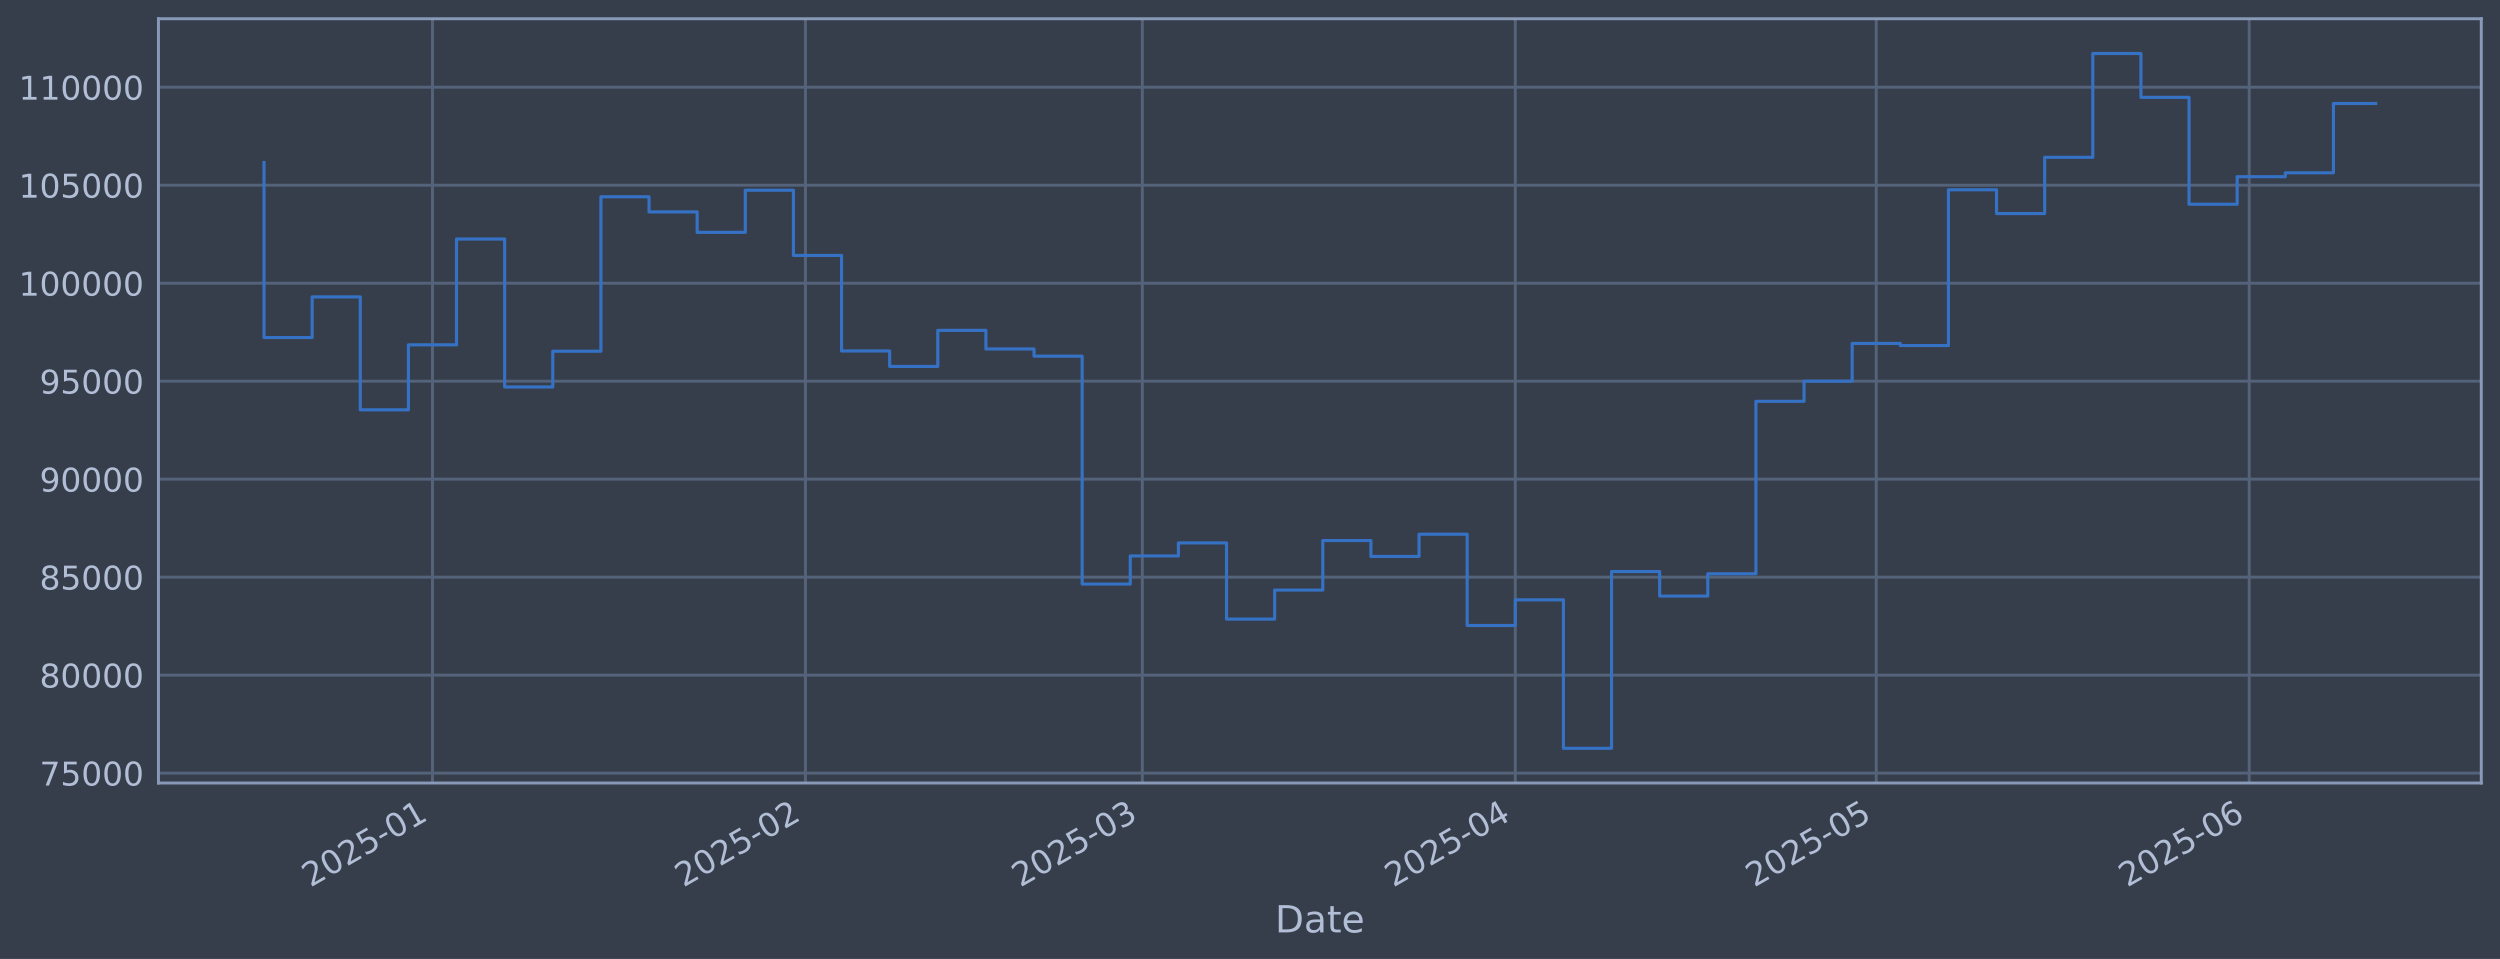
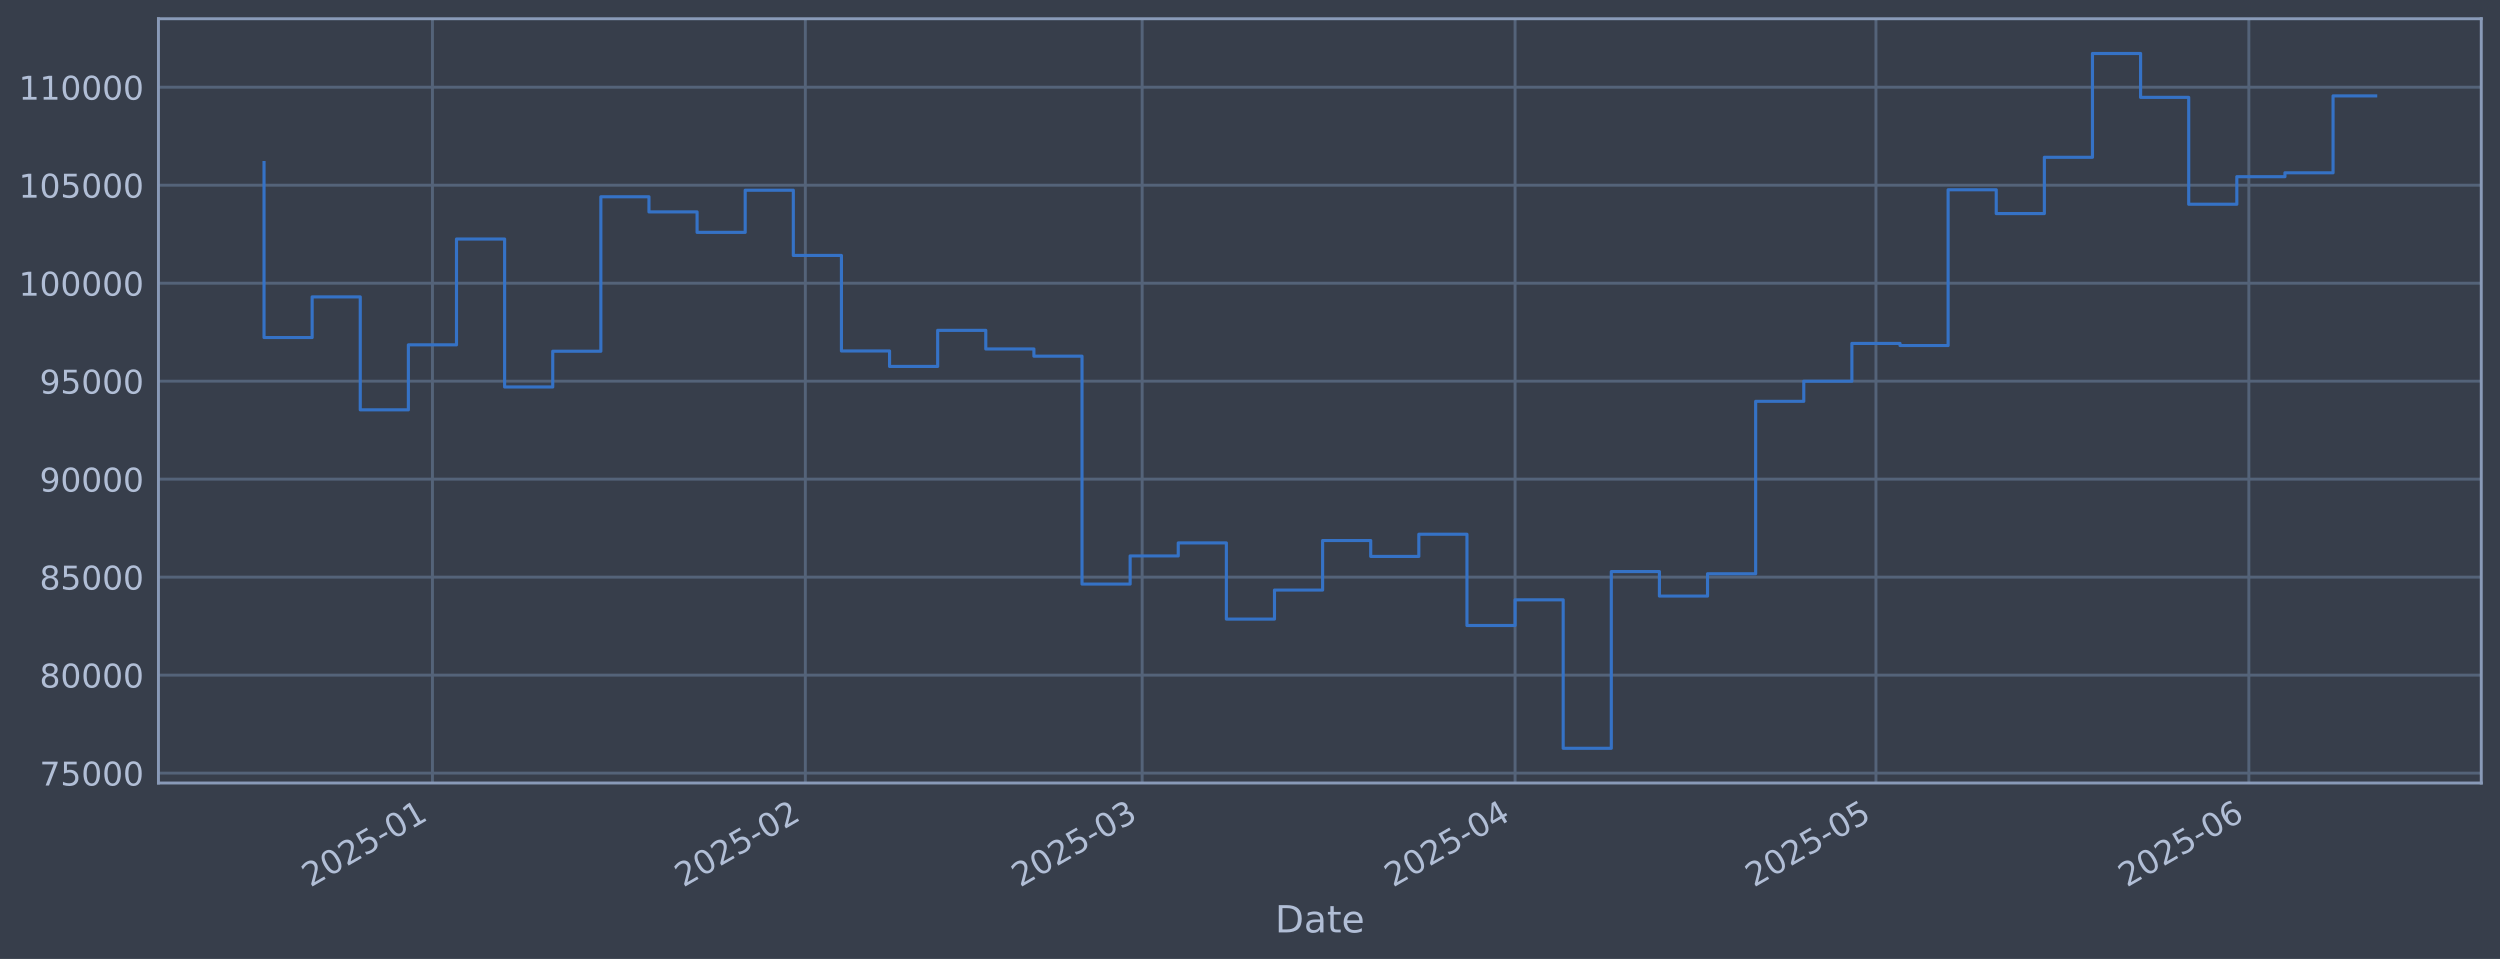
<svg xmlns="http://www.w3.org/2000/svg" xmlns:xlink="http://www.w3.org/1999/xlink" width="960.9pt" height="368.58pt" viewBox="0 0 960.9 368.58" version="1.1">
  <defs>
    <style type="text/css">*{stroke-linejoin: round; stroke-linecap: butt}</style>
  </defs>
  <g id="figure_1">
    <g id="patch_1">
      <path d="M 0 368.58  L 960.9 368.58  L 960.9 0  L 0 0  z " style="fill: #373e4b" />
    </g>
    <g id="axes_1">
      <g id="patch_2">
        <path d="M 60.901 300.96  L 953.701 300.96  L 953.701 7.2  L 60.901 7.2  z " style="fill: #373e4b" />
      </g>
      <g id="matplotlib.axis_1">
        <g id="xtick_1">
          <g id="line2d_1">
-             <path d="M 166.224 300.96  L 166.224 7.2  " clip-path="url(#p31c0a2248c)" style="fill: none; stroke: #546379; stroke-width: 1.12; stroke-linecap: square" />
+             <path d="M 166.212 300.96  L 166.212 7.2  " clip-path="url(#pb388118f15)" style="fill: none; stroke: #546379; stroke-width: 1.12; stroke-linecap: square" />
          </g>
          <g id="line2d_2" />
          <g id="text_1">
-             <g style="fill: #b1bed6" transform="translate(119.3203 341.1745) rotate(-30) scale(0.126 -0.126)">
+             <g style="fill: #b1bed6" transform="translate(119.3088 341.1745) rotate(-30) scale(0.126 -0.126)">
              <defs>
                <path id="DejaVuSans-32" d="M 1228 531  L 3431 531  L 3431 0  L 469 0  L 469 531  Q 828 903 1448 1529  Q 2069 2156 2228 2338  Q 2531 2678 2651 2914  Q 2772 3150 2772 3378  Q 2772 3750 2511 3984  Q 2250 4219 1831 4219  Q 1534 4219 1204 4116  Q 875 4013 500 3803  L 500 4441  Q 881 4594 1212 4672  Q 1544 4750 1819 4750  Q 2544 4750 2975 4387  Q 3406 4025 3406 3419  Q 3406 3131 3298 2873  Q 3191 2616 2906 2266  Q 2828 2175 2409 1742  Q 1991 1309 1228 531  z " transform="scale(0.015625)" />
                <path id="DejaVuSans-30" d="M 2034 4250  Q 1547 4250 1301 3770  Q 1056 3291 1056 2328  Q 1056 1369 1301 889  Q 1547 409 2034 409  Q 2525 409 2770 889  Q 3016 1369 3016 2328  Q 3016 3291 2770 3770  Q 2525 4250 2034 4250  z M 2034 4750  Q 2819 4750 3233 4129  Q 3647 3509 3647 2328  Q 3647 1150 3233 529  Q 2819 -91 2034 -91  Q 1250 -91 836 529  Q 422 1150 422 2328  Q 422 3509 836 4129  Q 1250 4750 2034 4750  z " transform="scale(0.015625)" />
                <path id="DejaVuSans-35" d="M 691 4666  L 3169 4666  L 3169 4134  L 1269 4134  L 1269 2991  Q 1406 3038 1543 3061  Q 1681 3084 1819 3084  Q 2600 3084 3056 2656  Q 3513 2228 3513 1497  Q 3513 744 3044 326  Q 2575 -91 1722 -91  Q 1428 -91 1123 -41  Q 819 9 494 109  L 494 744  Q 775 591 1075 516  Q 1375 441 1709 441  Q 2250 441 2565 725  Q 2881 1009 2881 1497  Q 2881 1984 2565 2268  Q 2250 2553 1709 2553  Q 1456 2553 1204 2497  Q 953 2441 691 2322  L 691 4666  z " transform="scale(0.015625)" />
                <path id="DejaVuSans-2d" d="M 313 2009  L 1997 2009  L 1997 1497  L 313 1497  L 313 2009  z " transform="scale(0.015625)" />
                <path id="DejaVuSans-31" d="M 794 531  L 1825 531  L 1825 4091  L 703 3866  L 703 4441  L 1819 4666  L 2450 4666  L 2450 531  L 3481 531  L 3481 0  L 794 0  L 794 531  z " transform="scale(0.015625)" />
              </defs>
              <use xlink:href="#DejaVuSans-32" />
              <use xlink:href="#DejaVuSans-30" transform="translate(63.62305 0)" />
              <use xlink:href="#DejaVuSans-32" transform="translate(127.2461 0)" />
              <use xlink:href="#DejaVuSans-35" transform="translate(190.8691 0)" />
              <use xlink:href="#DejaVuSans-2d" transform="translate(254.4922 0)" />
              <use xlink:href="#DejaVuSans-30" transform="translate(290.5762 0)" />
              <use xlink:href="#DejaVuSans-31" transform="translate(354.1992 0)" />
            </g>
          </g>
        </g>
        <g id="xtick_2">
          <g id="line2d_3">
-             <path d="M 309.579 300.96  L 309.579 7.2  " clip-path="url(#p31c0a2248c)" style="fill: none; stroke: #546379; stroke-width: 1.12; stroke-linecap: square" />
+             <path d="M 309.542 300.96  L 309.542 7.2  " clip-path="url(#pb388118f15)" style="fill: none; stroke: #546379; stroke-width: 1.12; stroke-linecap: square" />
          </g>
          <g id="line2d_4" />
          <g id="text_2">
-             <g style="fill: #b1bed6" transform="translate(262.6758 341.1745) rotate(-30) scale(0.126 -0.126)">
+             <g style="fill: #b1bed6" transform="translate(262.6389 341.1745) rotate(-30) scale(0.126 -0.126)">
              <use xlink:href="#DejaVuSans-32" />
              <use xlink:href="#DejaVuSans-30" transform="translate(63.62305 0)" />
              <use xlink:href="#DejaVuSans-32" transform="translate(127.2461 0)" />
              <use xlink:href="#DejaVuSans-35" transform="translate(190.8691 0)" />
              <use xlink:href="#DejaVuSans-2d" transform="translate(254.4922 0)" />
              <use xlink:href="#DejaVuSans-30" transform="translate(290.5762 0)" />
              <use xlink:href="#DejaVuSans-32" transform="translate(354.1992 0)" />
            </g>
          </g>
        </g>
        <g id="xtick_3">
          <g id="line2d_5">
-             <path d="M 439.062 300.96  L 439.062 7.2  " clip-path="url(#p31c0a2248c)" style="fill: none; stroke: #546379; stroke-width: 1.12; stroke-linecap: square" />
+             <path d="M 439.002 300.96  L 439.002 7.2  " clip-path="url(#pb388118f15)" style="fill: none; stroke: #546379; stroke-width: 1.12; stroke-linecap: square" />
          </g>
          <g id="line2d_6" />
          <g id="text_3">
-             <g style="fill: #b1bed6" transform="translate(392.1583 341.1745) rotate(-30) scale(0.126 -0.126)">
+             <g style="fill: #b1bed6" transform="translate(392.0984 341.1745) rotate(-30) scale(0.126 -0.126)">
              <defs>
                <path id="DejaVuSans-33" d="M 2597 2516  Q 3050 2419 3304 2112  Q 3559 1806 3559 1356  Q 3559 666 3084 287  Q 2609 -91 1734 -91  Q 1441 -91 1130 -33  Q 819 25 488 141  L 488 750  Q 750 597 1062 519  Q 1375 441 1716 441  Q 2309 441 2620 675  Q 2931 909 2931 1356  Q 2931 1769 2642 2001  Q 2353 2234 1838 2234  L 1294 2234  L 1294 2753  L 1863 2753  Q 2328 2753 2575 2939  Q 2822 3125 2822 3475  Q 2822 3834 2567 4026  Q 2313 4219 1838 4219  Q 1578 4219 1281 4162  Q 984 4106 628 3988  L 628 4550  Q 988 4650 1302 4700  Q 1616 4750 1894 4750  Q 2613 4750 3031 4423  Q 3450 4097 3450 3541  Q 3450 3153 3228 2886  Q 3006 2619 2597 2516  z " transform="scale(0.015625)" />
              </defs>
              <use xlink:href="#DejaVuSans-32" />
              <use xlink:href="#DejaVuSans-30" transform="translate(63.62305 0)" />
              <use xlink:href="#DejaVuSans-32" transform="translate(127.2461 0)" />
              <use xlink:href="#DejaVuSans-35" transform="translate(190.8691 0)" />
              <use xlink:href="#DejaVuSans-2d" transform="translate(254.4922 0)" />
              <use xlink:href="#DejaVuSans-30" transform="translate(290.5762 0)" />
              <use xlink:href="#DejaVuSans-33" transform="translate(354.1992 0)" />
            </g>
          </g>
        </g>
        <g id="xtick_4">
          <g id="line2d_7">
-             <path d="M 582.417 300.96  L 582.417 7.2  " clip-path="url(#p31c0a2248c)" style="fill: none; stroke: #546379; stroke-width: 1.12; stroke-linecap: square" />
+             <path d="M 582.332 300.96  L 582.332 7.2  " clip-path="url(#pb388118f15)" style="fill: none; stroke: #546379; stroke-width: 1.12; stroke-linecap: square" />
          </g>
          <g id="line2d_8" />
          <g id="text_4">
-             <g style="fill: #b1bed6" transform="translate(535.5138 341.1745) rotate(-30) scale(0.126 -0.126)">
+             <g style="fill: #b1bed6" transform="translate(535.4285 341.1745) rotate(-30) scale(0.126 -0.126)">
              <defs>
                <path id="DejaVuSans-34" d="M 2419 4116  L 825 1625  L 2419 1625  L 2419 4116  z M 2253 4666  L 3047 4666  L 3047 1625  L 3713 1625  L 3713 1100  L 3047 1100  L 3047 0  L 2419 0  L 2419 1100  L 313 1100  L 313 1709  L 2253 4666  z " transform="scale(0.015625)" />
              </defs>
              <use xlink:href="#DejaVuSans-32" />
              <use xlink:href="#DejaVuSans-30" transform="translate(63.62305 0)" />
              <use xlink:href="#DejaVuSans-32" transform="translate(127.2461 0)" />
              <use xlink:href="#DejaVuSans-35" transform="translate(190.8691 0)" />
              <use xlink:href="#DejaVuSans-2d" transform="translate(254.4922 0)" />
              <use xlink:href="#DejaVuSans-30" transform="translate(290.5762 0)" />
              <use xlink:href="#DejaVuSans-34" transform="translate(354.1992 0)" />
            </g>
          </g>
        </g>
        <g id="xtick_5">
          <g id="line2d_9">
-             <path d="M 721.148 300.96  L 721.148 7.2  " clip-path="url(#p31c0a2248c)" style="fill: none; stroke: #546379; stroke-width: 1.12; stroke-linecap: square" />
+             <path d="M 721.038 300.96  L 721.038 7.2  " clip-path="url(#pb388118f15)" style="fill: none; stroke: #546379; stroke-width: 1.12; stroke-linecap: square" />
          </g>
          <g id="line2d_10" />
          <g id="text_5">
-             <g style="fill: #b1bed6" transform="translate(674.245 341.1745) rotate(-30) scale(0.126 -0.126)">
+             <g style="fill: #b1bed6" transform="translate(674.1351 341.1745) rotate(-30) scale(0.126 -0.126)">
              <use xlink:href="#DejaVuSans-32" />
              <use xlink:href="#DejaVuSans-30" transform="translate(63.62305 0)" />
              <use xlink:href="#DejaVuSans-32" transform="translate(127.2461 0)" />
              <use xlink:href="#DejaVuSans-35" transform="translate(190.8691 0)" />
              <use xlink:href="#DejaVuSans-2d" transform="translate(254.4922 0)" />
              <use xlink:href="#DejaVuSans-30" transform="translate(290.5762 0)" />
              <use xlink:href="#DejaVuSans-35" transform="translate(354.1992 0)" />
            </g>
          </g>
        </g>
        <g id="xtick_6">
          <g id="line2d_11">
-             <path d="M 864.504 300.96  L 864.504 7.2  " clip-path="url(#p31c0a2248c)" style="fill: none; stroke: #546379; stroke-width: 1.12; stroke-linecap: square" />
+             <path d="M 864.368 300.96  L 864.368 7.2  " clip-path="url(#pb388118f15)" style="fill: none; stroke: #546379; stroke-width: 1.12; stroke-linecap: square" />
          </g>
          <g id="line2d_12" />
          <g id="text_6">
-             <g style="fill: #b1bed6" transform="translate(817.6006 341.1745) rotate(-30) scale(0.126 -0.126)">
+             <g style="fill: #b1bed6" transform="translate(817.4652 341.1745) rotate(-30) scale(0.126 -0.126)">
              <defs>
                <path id="DejaVuSans-36" d="M 2113 2584  Q 1688 2584 1439 2293  Q 1191 2003 1191 1497  Q 1191 994 1439 701  Q 1688 409 2113 409  Q 2538 409 2786 701  Q 3034 994 3034 1497  Q 3034 2003 2786 2293  Q 2538 2584 2113 2584  z M 3366 4563  L 3366 3988  Q 3128 4100 2886 4159  Q 2644 4219 2406 4219  Q 1781 4219 1451 3797  Q 1122 3375 1075 2522  Q 1259 2794 1537 2939  Q 1816 3084 2150 3084  Q 2853 3084 3261 2657  Q 3669 2231 3669 1497  Q 3669 778 3244 343  Q 2819 -91 2113 -91  Q 1303 -91 875 529  Q 447 1150 447 2328  Q 447 3434 972 4092  Q 1497 4750 2381 4750  Q 2619 4750 2861 4703  Q 3103 4656 3366 4563  z " transform="scale(0.015625)" />
              </defs>
              <use xlink:href="#DejaVuSans-32" />
              <use xlink:href="#DejaVuSans-30" transform="translate(63.62305 0)" />
              <use xlink:href="#DejaVuSans-32" transform="translate(127.2461 0)" />
              <use xlink:href="#DejaVuSans-35" transform="translate(190.8691 0)" />
              <use xlink:href="#DejaVuSans-2d" transform="translate(254.4922 0)" />
              <use xlink:href="#DejaVuSans-30" transform="translate(290.5762 0)" />
              <use xlink:href="#DejaVuSans-36" transform="translate(354.1992 0)" />
            </g>
          </g>
        </g>
        <g id="text_7">
          <g style="fill: #b1bed6" transform="translate(490.0914 358.3856) scale(0.144 -0.144)">
            <defs>
              <path id="DejaVuSans-44" d="M 1259 4147  L 1259 519  L 2022 519  Q 2988 519 3436 956  Q 3884 1394 3884 2338  Q 3884 3275 3436 3711  Q 2988 4147 2022 4147  L 1259 4147  z M 628 4666  L 1925 4666  Q 3281 4666 3915 4102  Q 4550 3538 4550 2338  Q 4550 1131 3912 565  Q 3275 0 1925 0  L 628 0  L 628 4666  z " transform="scale(0.015625)" />
              <path id="DejaVuSans-61" d="M 2194 1759  Q 1497 1759 1228 1600  Q 959 1441 959 1056  Q 959 750 1161 570  Q 1363 391 1709 391  Q 2188 391 2477 730  Q 2766 1069 2766 1631  L 2766 1759  L 2194 1759  z M 3341 1997  L 3341 0  L 2766 0  L 2766 531  Q 2569 213 2275 61  Q 1981 -91 1556 -91  Q 1019 -91 701 211  Q 384 513 384 1019  Q 384 1609 779 1909  Q 1175 2209 1959 2209  L 2766 2209  L 2766 2266  Q 2766 2663 2505 2880  Q 2244 3097 1772 3097  Q 1472 3097 1187 3025  Q 903 2953 641 2809  L 641 3341  Q 956 3463 1253 3523  Q 1550 3584 1831 3584  Q 2591 3584 2966 3190  Q 3341 2797 3341 1997  z " transform="scale(0.015625)" />
              <path id="DejaVuSans-74" d="M 1172 4494  L 1172 3500  L 2356 3500  L 2356 3053  L 1172 3053  L 1172 1153  Q 1172 725 1289 603  Q 1406 481 1766 481  L 2356 481  L 2356 0  L 1766 0  Q 1100 0 847 248  Q 594 497 594 1153  L 594 3053  L 172 3053  L 172 3500  L 594 3500  L 594 4494  L 1172 4494  z " transform="scale(0.015625)" />
              <path id="DejaVuSans-65" d="M 3597 1894  L 3597 1613  L 953 1613  Q 991 1019 1311 708  Q 1631 397 2203 397  Q 2534 397 2845 478  Q 3156 559 3463 722  L 3463 178  Q 3153 47 2828 -22  Q 2503 -91 2169 -91  Q 1331 -91 842 396  Q 353 884 353 1716  Q 353 2575 817 3079  Q 1281 3584 2069 3584  Q 2775 3584 3186 3129  Q 3597 2675 3597 1894  z M 3022 2063  Q 3016 2534 2758 2815  Q 2500 3097 2075 3097  Q 1594 3097 1305 2825  Q 1016 2553 972 2059  L 3022 2063  z " transform="scale(0.015625)" />
            </defs>
            <use xlink:href="#DejaVuSans-44" />
            <use xlink:href="#DejaVuSans-61" transform="translate(77.00195 0)" />
            <use xlink:href="#DejaVuSans-74" transform="translate(138.2812 0)" />
            <use xlink:href="#DejaVuSans-65" transform="translate(177.4902 0)" />
          </g>
        </g>
      </g>
      <g id="matplotlib.axis_2">
        <g id="ytick_1">
          <g id="line2d_13">
-             <path d="M 60.901 297.147  L 953.701 297.147  " clip-path="url(#p31c0a2248c)" style="fill: none; stroke: #546379; stroke-width: 1.12; stroke-linecap: square" />
+             <path d="M 60.901 297.147  L 953.701 297.147  " clip-path="url(#pb388118f15)" style="fill: none; stroke: #546379; stroke-width: 1.12; stroke-linecap: square" />
          </g>
          <g id="line2d_14" />
          <g id="text_8">
            <g style="fill: #b1bed6" transform="translate(15.21675 301.9342) scale(0.126 -0.126)">
              <defs>
                <path id="DejaVuSans-37" d="M 525 4666  L 3525 4666  L 3525 4397  L 1831 0  L 1172 0  L 2766 4134  L 525 4134  L 525 4666  z " transform="scale(0.015625)" />
              </defs>
              <use xlink:href="#DejaVuSans-37" />
              <use xlink:href="#DejaVuSans-35" transform="translate(63.62305 0)" />
              <use xlink:href="#DejaVuSans-30" transform="translate(127.2461 0)" />
              <use xlink:href="#DejaVuSans-30" transform="translate(190.8691 0)" />
              <use xlink:href="#DejaVuSans-30" transform="translate(254.4922 0)" />
            </g>
          </g>
        </g>
        <g id="ytick_2">
          <g id="line2d_15">
-             <path d="M 60.901 259.487  L 953.701 259.487  " clip-path="url(#p31c0a2248c)" style="fill: none; stroke: #546379; stroke-width: 1.12; stroke-linecap: square" />
+             <path d="M 60.901 259.487  L 953.701 259.487  " clip-path="url(#pb388118f15)" style="fill: none; stroke: #546379; stroke-width: 1.12; stroke-linecap: square" />
          </g>
          <g id="line2d_16" />
          <g id="text_9">
            <g style="fill: #b1bed6" transform="translate(15.21675 264.2738) scale(0.126 -0.126)">
              <defs>
                <path id="DejaVuSans-38" d="M 2034 2216  Q 1584 2216 1326 1975  Q 1069 1734 1069 1313  Q 1069 891 1326 650  Q 1584 409 2034 409  Q 2484 409 2743 651  Q 3003 894 3003 1313  Q 3003 1734 2745 1975  Q 2488 2216 2034 2216  z M 1403 2484  Q 997 2584 770 2862  Q 544 3141 544 3541  Q 544 4100 942 4425  Q 1341 4750 2034 4750  Q 2731 4750 3128 4425  Q 3525 4100 3525 3541  Q 3525 3141 3298 2862  Q 3072 2584 2669 2484  Q 3125 2378 3379 2068  Q 3634 1759 3634 1313  Q 3634 634 3220 271  Q 2806 -91 2034 -91  Q 1263 -91 848 271  Q 434 634 434 1313  Q 434 1759 690 2068  Q 947 2378 1403 2484  z M 1172 3481  Q 1172 3119 1398 2916  Q 1625 2713 2034 2713  Q 2441 2713 2670 2916  Q 2900 3119 2900 3481  Q 2900 3844 2670 4047  Q 2441 4250 2034 4250  Q 1625 4250 1398 4047  Q 1172 3844 1172 3481  z " transform="scale(0.015625)" />
              </defs>
              <use xlink:href="#DejaVuSans-38" />
              <use xlink:href="#DejaVuSans-30" transform="translate(63.62305 0)" />
              <use xlink:href="#DejaVuSans-30" transform="translate(127.2461 0)" />
              <use xlink:href="#DejaVuSans-30" transform="translate(190.8691 0)" />
              <use xlink:href="#DejaVuSans-30" transform="translate(254.4922 0)" />
            </g>
          </g>
        </g>
        <g id="ytick_3">
          <g id="line2d_17">
-             <path d="M 60.901 221.826  L 953.701 221.826  " clip-path="url(#p31c0a2248c)" style="fill: none; stroke: #546379; stroke-width: 1.12; stroke-linecap: square" />
+             <path d="M 60.901 221.826  L 953.701 221.826  " clip-path="url(#pb388118f15)" style="fill: none; stroke: #546379; stroke-width: 1.12; stroke-linecap: square" />
          </g>
          <g id="line2d_18" />
          <g id="text_10">
            <g style="fill: #b1bed6" transform="translate(15.21675 226.6134) scale(0.126 -0.126)">
              <use xlink:href="#DejaVuSans-38" />
              <use xlink:href="#DejaVuSans-35" transform="translate(63.62305 0)" />
              <use xlink:href="#DejaVuSans-30" transform="translate(127.2461 0)" />
              <use xlink:href="#DejaVuSans-30" transform="translate(190.8691 0)" />
              <use xlink:href="#DejaVuSans-30" transform="translate(254.4922 0)" />
            </g>
          </g>
        </g>
        <g id="ytick_4">
          <g id="line2d_19">
-             <path d="M 60.901 184.166  L 953.701 184.166  " clip-path="url(#p31c0a2248c)" style="fill: none; stroke: #546379; stroke-width: 1.12; stroke-linecap: square" />
+             <path d="M 60.901 184.166  L 953.701 184.166  " clip-path="url(#pb388118f15)" style="fill: none; stroke: #546379; stroke-width: 1.12; stroke-linecap: square" />
          </g>
          <g id="line2d_20" />
          <g id="text_11">
            <g style="fill: #b1bed6" transform="translate(15.21675 188.953) scale(0.126 -0.126)">
              <defs>
                <path id="DejaVuSans-39" d="M 703 97  L 703 672  Q 941 559 1184 500  Q 1428 441 1663 441  Q 2288 441 2617 861  Q 2947 1281 2994 2138  Q 2813 1869 2534 1725  Q 2256 1581 1919 1581  Q 1219 1581 811 2004  Q 403 2428 403 3163  Q 403 3881 828 4315  Q 1253 4750 1959 4750  Q 2769 4750 3195 4129  Q 3622 3509 3622 2328  Q 3622 1225 3098 567  Q 2575 -91 1691 -91  Q 1453 -91 1209 -44  Q 966 3 703 97  z M 1959 2075  Q 2384 2075 2632 2365  Q 2881 2656 2881 3163  Q 2881 3666 2632 3958  Q 2384 4250 1959 4250  Q 1534 4250 1286 3958  Q 1038 3666 1038 3163  Q 1038 2656 1286 2365  Q 1534 2075 1959 2075  z " transform="scale(0.015625)" />
              </defs>
              <use xlink:href="#DejaVuSans-39" />
              <use xlink:href="#DejaVuSans-30" transform="translate(63.62305 0)" />
              <use xlink:href="#DejaVuSans-30" transform="translate(127.2461 0)" />
              <use xlink:href="#DejaVuSans-30" transform="translate(190.8691 0)" />
              <use xlink:href="#DejaVuSans-30" transform="translate(254.4922 0)" />
            </g>
          </g>
        </g>
        <g id="ytick_5">
          <g id="line2d_21">
-             <path d="M 60.901 146.506  L 953.701 146.506  " clip-path="url(#p31c0a2248c)" style="fill: none; stroke: #546379; stroke-width: 1.12; stroke-linecap: square" />
+             <path d="M 60.901 146.506  L 953.701 146.506  " clip-path="url(#pb388118f15)" style="fill: none; stroke: #546379; stroke-width: 1.12; stroke-linecap: square" />
          </g>
          <g id="line2d_22" />
          <g id="text_12">
            <g style="fill: #b1bed6" transform="translate(15.21675 151.2926) scale(0.126 -0.126)">
              <use xlink:href="#DejaVuSans-39" />
              <use xlink:href="#DejaVuSans-35" transform="translate(63.62305 0)" />
              <use xlink:href="#DejaVuSans-30" transform="translate(127.2461 0)" />
              <use xlink:href="#DejaVuSans-30" transform="translate(190.8691 0)" />
              <use xlink:href="#DejaVuSans-30" transform="translate(254.4922 0)" />
            </g>
          </g>
        </g>
        <g id="ytick_6">
          <g id="line2d_23">
-             <path d="M 60.901 108.845  L 953.701 108.845  " clip-path="url(#p31c0a2248c)" style="fill: none; stroke: #546379; stroke-width: 1.12; stroke-linecap: square" />
+             <path d="M 60.901 108.845  L 953.701 108.845  " clip-path="url(#pb388118f15)" style="fill: none; stroke: #546379; stroke-width: 1.12; stroke-linecap: square" />
          </g>
          <g id="line2d_24" />
          <g id="text_13">
            <g style="fill: #b1bed6" transform="translate(7.2 113.6322) scale(0.126 -0.126)">
              <use xlink:href="#DejaVuSans-31" />
              <use xlink:href="#DejaVuSans-30" transform="translate(63.62305 0)" />
              <use xlink:href="#DejaVuSans-30" transform="translate(127.2461 0)" />
              <use xlink:href="#DejaVuSans-30" transform="translate(190.8691 0)" />
              <use xlink:href="#DejaVuSans-30" transform="translate(254.4922 0)" />
              <use xlink:href="#DejaVuSans-30" transform="translate(318.1152 0)" />
            </g>
          </g>
        </g>
        <g id="ytick_7">
          <g id="line2d_25">
-             <path d="M 60.901 71.185  L 953.701 71.185  " clip-path="url(#p31c0a2248c)" style="fill: none; stroke: #546379; stroke-width: 1.12; stroke-linecap: square" />
+             <path d="M 60.901 71.185  L 953.701 71.185  " clip-path="url(#pb388118f15)" style="fill: none; stroke: #546379; stroke-width: 1.12; stroke-linecap: square" />
          </g>
          <g id="line2d_26" />
          <g id="text_14">
            <g style="fill: #b1bed6" transform="translate(7.2 75.97181) scale(0.126 -0.126)">
              <use xlink:href="#DejaVuSans-31" />
              <use xlink:href="#DejaVuSans-30" transform="translate(63.62305 0)" />
              <use xlink:href="#DejaVuSans-35" transform="translate(127.2461 0)" />
              <use xlink:href="#DejaVuSans-30" transform="translate(190.8691 0)" />
              <use xlink:href="#DejaVuSans-30" transform="translate(254.4922 0)" />
              <use xlink:href="#DejaVuSans-30" transform="translate(318.1152 0)" />
            </g>
          </g>
        </g>
        <g id="ytick_8">
          <g id="line2d_27">
-             <path d="M 60.901 33.524  L 953.701 33.524  " clip-path="url(#p31c0a2248c)" style="fill: none; stroke: #546379; stroke-width: 1.12; stroke-linecap: square" />
+             <path d="M 60.901 33.524  L 953.701 33.524  " clip-path="url(#pb388118f15)" style="fill: none; stroke: #546379; stroke-width: 1.12; stroke-linecap: square" />
          </g>
          <g id="line2d_28" />
          <g id="text_15">
            <g style="fill: #b1bed6" transform="translate(7.2 38.31141) scale(0.126 -0.126)">
              <use xlink:href="#DejaVuSans-31" />
              <use xlink:href="#DejaVuSans-31" transform="translate(63.62305 0)" />
              <use xlink:href="#DejaVuSans-30" transform="translate(127.2461 0)" />
              <use xlink:href="#DejaVuSans-30" transform="translate(190.8691 0)" />
              <use xlink:href="#DejaVuSans-30" transform="translate(254.4922 0)" />
              <use xlink:href="#DejaVuSans-30" transform="translate(318.1152 0)" />
            </g>
          </g>
        </g>
      </g>
      <g id="line2d_29">
-         <path d="M 101.482 62.478  L 101.482 129.735  L 119.98 129.735  L 119.98 114.117  L 138.477 114.117  L 138.477 157.529  L 156.975 157.529  L 156.975 132.544  L 175.472 132.544  L 175.472 91.873  L 193.97 91.873  L 193.97 148.745  L 212.467 148.745  L 212.467 135.003  L 230.965 135.003  L 230.965 75.637  L 249.462 75.637  L 249.462 81.451  L 267.96 81.451  L 267.96 89.317  L 286.457 89.317  L 286.457 73.113  L 304.955 73.113  L 304.955 98.189  L 323.452 98.189  L 323.452 134.901  L 341.95 134.901  L 341.95 140.841  L 360.447 140.841  L 360.447 126.97  L 378.945 126.97  L 378.945 134.132  L 397.442 134.132  L 397.442 136.904  L 415.94 136.904  L 415.94 224.494  L 434.437 224.494  L 434.437 213.678  L 452.935 213.678  L 452.935 208.679  L 471.432 208.679  L 471.432 237.95  L 489.93 237.95  L 489.93 226.8  L 508.427 226.8  L 508.427 207.76  L 526.925 207.76  L 526.925 213.864  L 545.422 213.864  L 545.422 205.348  L 563.92 205.348  L 563.92 240.422  L 582.417 240.422  L 582.417 230.548  L 600.915 230.548  L 600.915 287.607  L 619.412 287.607  L 619.412 219.693  L 637.91 219.693  L 637.91 229.105  L 656.407 229.105  L 656.407 220.526  L 674.905 220.526  L 674.905 154.258  L 693.402 154.258  L 693.402 146.519  L 711.9 146.519  L 711.9 131.991  L 730.397 131.991  L 730.397 132.809  L 748.895 132.809  L 748.895 72.945  L 767.392 72.945  L 767.392 82.09  L 785.89 82.09  L 785.89 60.453  L 804.387 60.453  L 804.387 20.553  L 822.885 20.553  L 822.885 37.431  L 841.382 37.431  L 841.382 78.508  L 859.88 78.508  L 859.88 67.912  L 878.377 67.912  L 878.377 66.417  L 896.874 66.417  L 896.874 39.776  L 913.119 39.776  " clip-path="url(#p31c0a2248c)" style="fill: none; stroke: #3572c6; stroke-width: 1.2; stroke-linecap: square" />
+         <path d="M 101.482 62.478  L 101.482 129.735  L 119.977 129.735  L 119.977 114.117  L 138.471 114.117  L 138.471 157.529  L 156.965 157.529  L 156.965 132.544  L 175.459 132.544  L 175.459 91.873  L 193.953 91.873  L 193.953 148.745  L 212.448 148.745  L 212.448 135.003  L 230.942 135.003  L 230.942 75.637  L 249.436 75.637  L 249.436 81.451  L 267.93 81.451  L 267.93 89.317  L 286.424 89.317  L 286.424 73.113  L 304.919 73.113  L 304.919 98.189  L 323.413 98.189  L 323.413 134.901  L 341.907 134.901  L 341.907 140.841  L 360.401 140.841  L 360.401 126.97  L 378.895 126.97  L 378.895 134.132  L 397.39 134.132  L 397.39 136.904  L 415.884 136.904  L 415.884 224.494  L 434.378 224.494  L 434.378 213.678  L 452.872 213.678  L 452.872 208.679  L 471.367 208.679  L 471.367 237.95  L 489.861 237.95  L 489.861 226.8  L 508.355 226.8  L 508.355 207.76  L 526.849 207.76  L 526.849 213.864  L 545.343 213.864  L 545.343 205.348  L 563.838 205.348  L 563.838 240.422  L 582.332 240.422  L 582.332 230.548  L 600.826 230.548  L 600.826 287.607  L 619.32 287.607  L 619.32 219.693  L 637.814 219.693  L 637.814 229.105  L 656.309 229.105  L 656.309 220.526  L 674.803 220.526  L 674.803 154.258  L 693.297 154.258  L 693.297 146.519  L 711.791 146.519  L 711.791 131.991  L 730.285 131.991  L 730.285 132.809  L 748.78 132.809  L 748.78 72.945  L 767.274 72.945  L 767.274 82.09  L 785.768 82.09  L 785.768 60.453  L 804.262 60.453  L 804.262 20.553  L 822.757 20.553  L 822.757 37.431  L 841.251 37.431  L 841.251 78.508  L 859.745 78.508  L 859.745 67.912  L 878.239 67.912  L 878.239 66.417  L 896.733 66.417  L 896.733 36.854  L 913.119 36.854  " clip-path="url(#pb388118f15)" style="fill: none; stroke: #3572c6; stroke-width: 1.2; stroke-linecap: square" />
      </g>
      <g id="patch_3">
        <path d="M 60.901 300.96  L 60.901 7.2  " style="fill: none; stroke: #899ab8; stroke-width: 1.12; stroke-linejoin: miter; stroke-linecap: square" />
      </g>
      <g id="patch_4">
        <path d="M 953.701 300.96  L 953.701 7.2  " style="fill: none; stroke: #899ab8; stroke-width: 1.12; stroke-linejoin: miter; stroke-linecap: square" />
      </g>
      <g id="patch_5">
        <path d="M 60.901 300.96  L 953.701 300.96  " style="fill: none; stroke: #899ab8; stroke-width: 1.12; stroke-linejoin: miter; stroke-linecap: square" />
      </g>
      <g id="patch_6">
        <path d="M 60.901 7.2  L 953.701 7.2  " style="fill: none; stroke: #899ab8; stroke-width: 1.12; stroke-linejoin: miter; stroke-linecap: square" />
      </g>
    </g>
  </g>
  <defs>
-     <clipPath id="p31c0a2248c">
+     <clipPath id="pb388118f15">
      <rect x="60.901" y="7.2" width="892.8" height="293.76" />
    </clipPath>
  </defs>
</svg>
